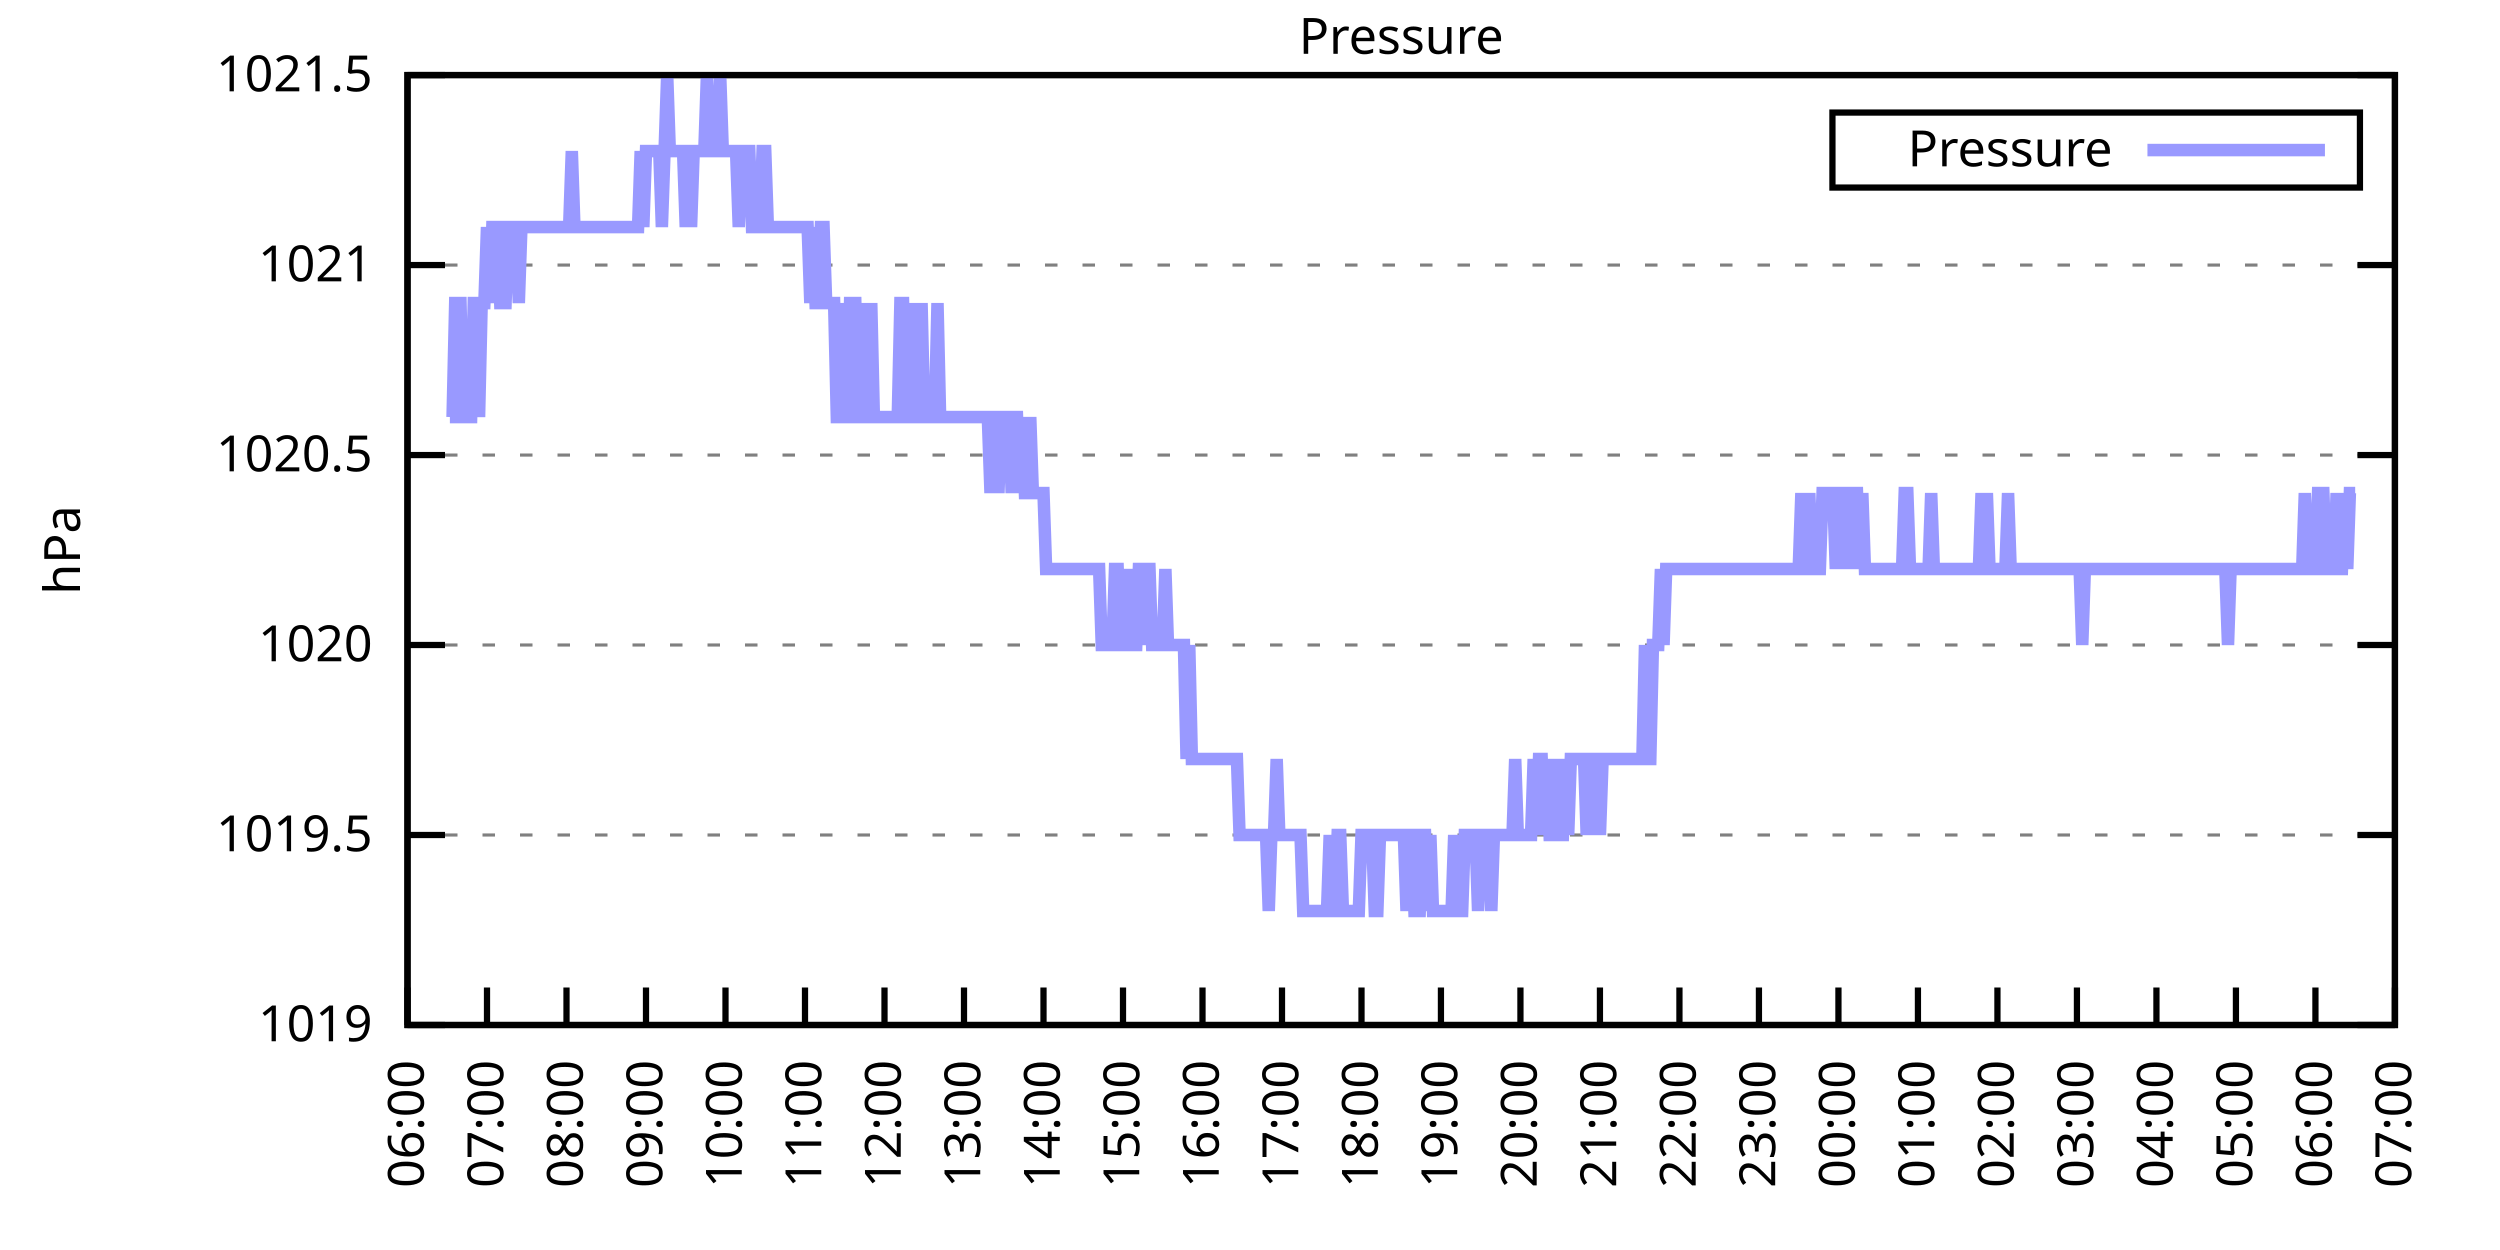
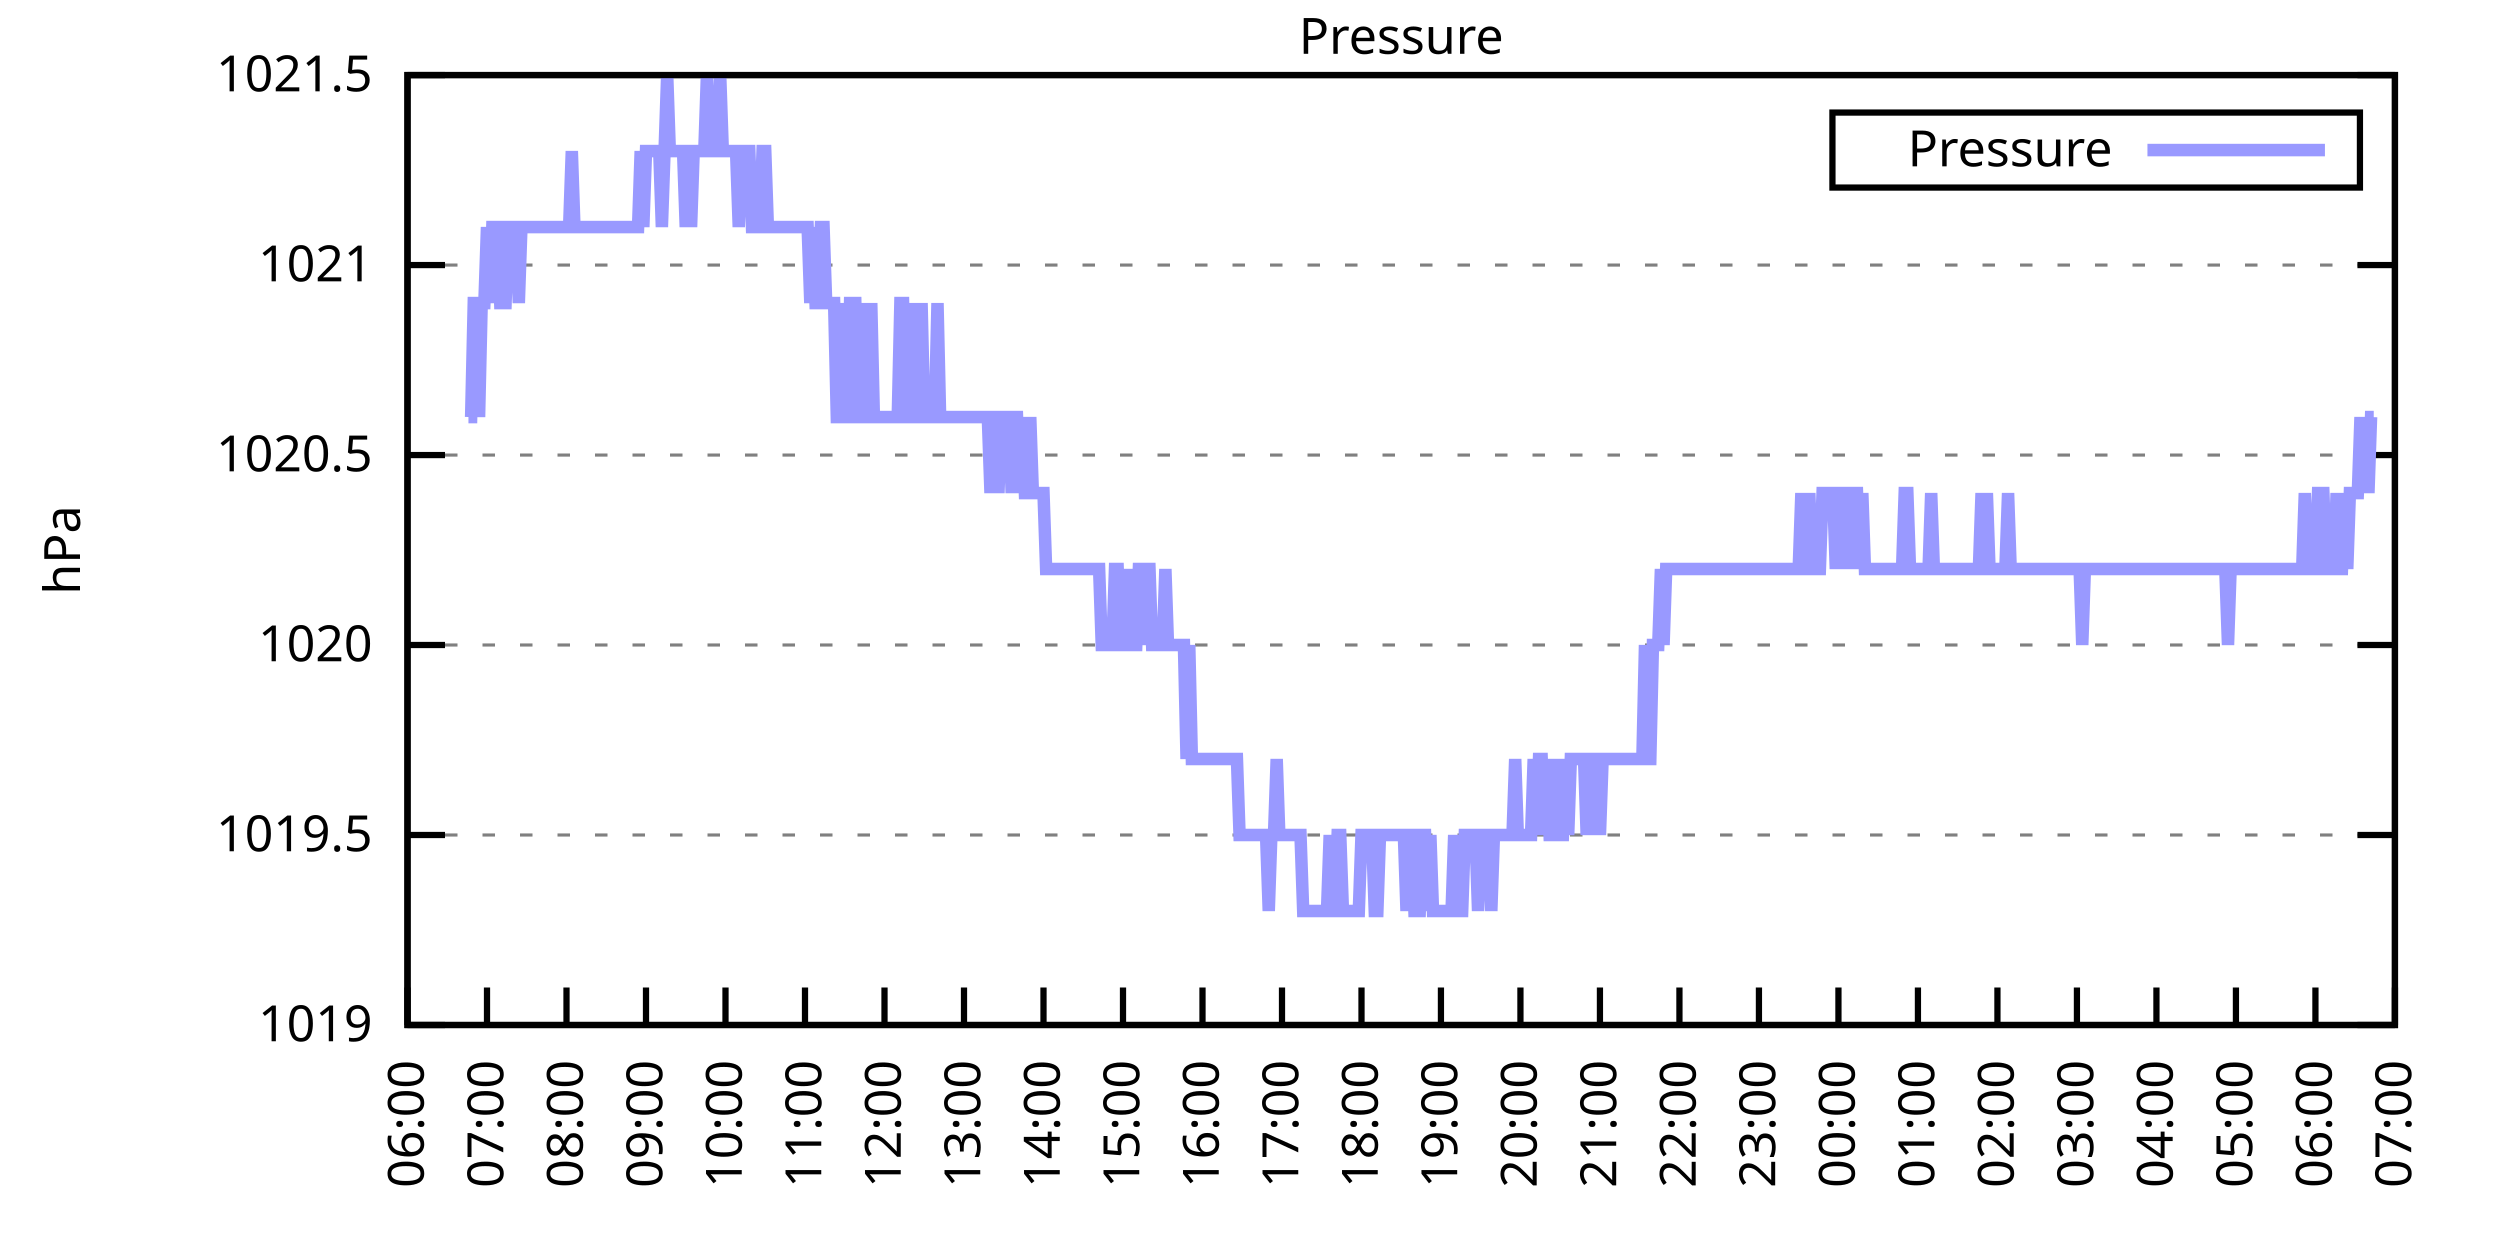
<svg xmlns="http://www.w3.org/2000/svg" xmlns:xlink="http://www.w3.org/1999/xlink" width="400" height="200" viewBox="0 0 400 200">
  <g id="gnuplot_canvas">
    <rect x="0" y="0" width="400" height="200" fill="none" />
    <defs>
      <circle id="gpDot" r="0.5" stroke-width="0.5" stroke="currentColor" />
      <path id="gpPt0" stroke-width="0.333" stroke="currentColor" d="M-1,0 h2 M0,-1 v2" />
      <path id="gpPt1" stroke-width="0.333" stroke="currentColor" d="M-1,-1 L1,1 M1,-1 L-1,1" />
      <path id="gpPt2" stroke-width="0.333" stroke="currentColor" d="M-1,0 L1,0 M0,-1 L0,1 M-1,-1 L1,1 M-1,1 L1,-1" />
      <rect id="gpPt3" stroke-width="0.333" stroke="currentColor" x="-1" y="-1" width="2" height="2" />
      <rect id="gpPt4" stroke-width="0.333" stroke="currentColor" fill="currentColor" x="-1" y="-1" width="2" height="2" />
      <circle id="gpPt5" stroke-width="0.333" stroke="currentColor" cx="0" cy="0" r="1" />
      <use xlink:href="#gpPt5" id="gpPt6" fill="currentColor" stroke="none" />
      <path id="gpPt7" stroke-width="0.333" stroke="currentColor" d="M0,-1.33 L-1.33,0.67 L1.33,0.67 z" />
      <use xlink:href="#gpPt7" id="gpPt8" fill="currentColor" stroke="none" />
      <use xlink:href="#gpPt7" id="gpPt9" stroke="currentColor" transform="rotate(180)" />
      <use xlink:href="#gpPt9" id="gpPt10" fill="currentColor" stroke="none" />
      <use xlink:href="#gpPt3" id="gpPt11" stroke="currentColor" transform="rotate(45)" />
      <use xlink:href="#gpPt11" id="gpPt12" fill="currentColor" stroke="none" />
      <path id="gpPt13" stroke-width="0.333" stroke="currentColor" d="M0,1.330 L1.265,0.411 L0.782,-1.067 L-0.782,-1.076 L-1.265,0.411 z" />
      <use xlink:href="#gpPt13" id="gpPt14" fill="currentColor" stroke="none" />
      <filter id="textbox" filterUnits="objectBoundingBox" x="0" y="0" height="1" width="1">
        <feFlood flood-color="white" flood-opacity="1" result="bgnd" />
        <feComposite in="SourceGraphic" in2="bgnd" operator="atop" />
      </filter>
      <filter id="greybox" filterUnits="objectBoundingBox" x="0" y="0" height="1" width="1">
        <feFlood flood-color="lightgrey" flood-opacity="1" result="grey" />
        <feComposite in="SourceGraphic" in2="grey" operator="atop" />
      </filter>
    </defs>
    <g fill="none" color="white" stroke="currentColor" stroke-width="1.00" stroke-linecap="butt" stroke-linejoin="miter">
</g>
    <g fill="none" color="black" stroke="currentColor" stroke-width="1.00" stroke-linecap="butt" stroke-linejoin="miter">
      <g stroke="none" shape-rendering="crispEdges">
        <polygon fill="rgb(255, 255, 255)" points="65.20,164.00 383.18,164.00 383.18,12.02 65.20,12.02 " />
      </g>
    </g>
    <g fill="none" color="black" stroke="currentColor" stroke-width="1.00" stroke-linecap="butt" stroke-linejoin="miter">
</g>
    <g fill="none" color="black" stroke="black" stroke-width="0.50" stroke-linecap="butt" stroke-linejoin="miter">
</g>
    <g fill="none" color="gray" stroke="currentColor" stroke-width="0.50" stroke-linecap="butt" stroke-linejoin="miter">
      <path stroke="gray" stroke-dasharray="2,4" class="gridline" d="M65.20,164.00 L383.19,164.00  " />
    </g>
    <g fill="none" color="gray" stroke="gray" stroke-width="1.00" stroke-linecap="butt" stroke-linejoin="miter">
</g>
    <g fill="none" color="black" stroke="currentColor" stroke-width="1.00" stroke-linecap="butt" stroke-linejoin="miter">
      <path stroke="black" d="M65.20,164.00 L71.20,164.00 M383.19,164.00 L377.19,164.00  " />
      <g transform="translate(59.60,166.60)" stroke="none" fill="black" font-family="Sans" font-size="8.00" text-anchor="end">
        <text>
          <tspan font-family="Sans"> 1019</tspan>
        </text>
      </g>
    </g>
    <g fill="none" color="black" stroke="currentColor" stroke-width="1.00" stroke-linecap="butt" stroke-linejoin="miter">
</g>
    <g fill="none" color="black" stroke="black" stroke-width="0.50" stroke-linecap="butt" stroke-linejoin="miter">
</g>
    <g fill="none" color="gray" stroke="currentColor" stroke-width="0.50" stroke-linecap="butt" stroke-linejoin="miter">
      <path stroke="gray" stroke-dasharray="2,4" class="gridline" d="M65.20,133.60 L383.19,133.60  " />
    </g>
    <g fill="none" color="gray" stroke="gray" stroke-width="1.00" stroke-linecap="butt" stroke-linejoin="miter">
</g>
    <g fill="none" color="black" stroke="currentColor" stroke-width="1.00" stroke-linecap="butt" stroke-linejoin="miter">
      <path stroke="black" d="M65.20,133.60 L71.20,133.60 M383.19,133.60 L377.19,133.60  " />
      <g transform="translate(59.60,136.20)" stroke="none" fill="black" font-family="Sans" font-size="8.00" text-anchor="end">
        <text>
          <tspan font-family="Sans"> 1019.5</tspan>
        </text>
      </g>
    </g>
    <g fill="none" color="black" stroke="currentColor" stroke-width="1.00" stroke-linecap="butt" stroke-linejoin="miter">
</g>
    <g fill="none" color="black" stroke="black" stroke-width="0.50" stroke-linecap="butt" stroke-linejoin="miter">
</g>
    <g fill="none" color="gray" stroke="currentColor" stroke-width="0.50" stroke-linecap="butt" stroke-linejoin="miter">
      <path stroke="gray" stroke-dasharray="2,4" class="gridline" d="M65.20,103.20 L383.19,103.20  " />
    </g>
    <g fill="none" color="gray" stroke="gray" stroke-width="1.00" stroke-linecap="butt" stroke-linejoin="miter">
</g>
    <g fill="none" color="black" stroke="currentColor" stroke-width="1.00" stroke-linecap="butt" stroke-linejoin="miter">
      <path stroke="black" d="M65.20,103.20 L71.20,103.20 M383.19,103.20 L377.19,103.20  " />
      <g transform="translate(59.60,105.80)" stroke="none" fill="black" font-family="Sans" font-size="8.00" text-anchor="end">
        <text>
          <tspan font-family="Sans"> 1020</tspan>
        </text>
      </g>
    </g>
    <g fill="none" color="black" stroke="currentColor" stroke-width="1.00" stroke-linecap="butt" stroke-linejoin="miter">
</g>
    <g fill="none" color="black" stroke="black" stroke-width="0.50" stroke-linecap="butt" stroke-linejoin="miter">
</g>
    <g fill="none" color="gray" stroke="currentColor" stroke-width="0.50" stroke-linecap="butt" stroke-linejoin="miter">
      <path stroke="gray" stroke-dasharray="2,4" class="gridline" d="M65.20,72.81 L383.19,72.81  " />
    </g>
    <g fill="none" color="gray" stroke="gray" stroke-width="1.00" stroke-linecap="butt" stroke-linejoin="miter">
</g>
    <g fill="none" color="black" stroke="currentColor" stroke-width="1.00" stroke-linecap="butt" stroke-linejoin="miter">
      <path stroke="black" d="M65.20,72.81 L71.20,72.81 M383.19,72.81 L377.19,72.81  " />
      <g transform="translate(59.60,75.41)" stroke="none" fill="black" font-family="Sans" font-size="8.00" text-anchor="end">
        <text>
          <tspan font-family="Sans"> 1020.5</tspan>
        </text>
      </g>
    </g>
    <g fill="none" color="black" stroke="currentColor" stroke-width="1.00" stroke-linecap="butt" stroke-linejoin="miter">
</g>
    <g fill="none" color="black" stroke="black" stroke-width="0.50" stroke-linecap="butt" stroke-linejoin="miter">
</g>
    <g fill="none" color="gray" stroke="currentColor" stroke-width="0.50" stroke-linecap="butt" stroke-linejoin="miter">
      <path stroke="gray" stroke-dasharray="2,4" class="gridline" d="M65.20,42.41 L383.19,42.41  " />
    </g>
    <g fill="none" color="gray" stroke="gray" stroke-width="1.00" stroke-linecap="butt" stroke-linejoin="miter">
</g>
    <g fill="none" color="black" stroke="currentColor" stroke-width="1.00" stroke-linecap="butt" stroke-linejoin="miter">
      <path stroke="black" d="M65.20,42.41 L71.20,42.41 M383.19,42.41 L377.19,42.41  " />
      <g transform="translate(59.60,45.01)" stroke="none" fill="black" font-family="Sans" font-size="8.00" text-anchor="end">
        <text>
          <tspan font-family="Sans"> 1021</tspan>
        </text>
      </g>
    </g>
    <g fill="none" color="black" stroke="currentColor" stroke-width="1.00" stroke-linecap="butt" stroke-linejoin="miter">
</g>
    <g fill="none" color="black" stroke="black" stroke-width="0.50" stroke-linecap="butt" stroke-linejoin="miter">
</g>
    <g fill="none" color="gray" stroke="currentColor" stroke-width="0.50" stroke-linecap="butt" stroke-linejoin="miter">
      <path stroke="gray" stroke-dasharray="2,4" class="gridline" d="M65.20,12.01 L383.19,12.01  " />
    </g>
    <g fill="none" color="gray" stroke="gray" stroke-width="1.00" stroke-linecap="butt" stroke-linejoin="miter">
</g>
    <g fill="none" color="black" stroke="currentColor" stroke-width="1.00" stroke-linecap="butt" stroke-linejoin="miter">
      <path stroke="black" d="M65.20,12.01 L71.20,12.01 M383.19,12.01 L377.19,12.01  " />
      <g transform="translate(59.60,14.61)" stroke="none" fill="black" font-family="Sans" font-size="8.00" text-anchor="end">
        <text>
          <tspan font-family="Sans"> 1021.5</tspan>
        </text>
      </g>
    </g>
    <g fill="none" color="black" stroke="currentColor" stroke-width="1.00" stroke-linecap="butt" stroke-linejoin="miter">
      <path stroke="black" d="M65.20,164.00 L65.20,158.00  " />
      <g transform="translate(67.80,169.60) rotate(270.00)" stroke="none" fill="black" font-family="Sans" font-size="8.00" text-anchor="end">
        <text>
          <tspan font-family="Sans">06:00</tspan>
        </text>
      </g>
    </g>
    <g fill="none" color="black" stroke="currentColor" stroke-width="1.00" stroke-linecap="butt" stroke-linejoin="miter">
      <path stroke="black" d="M77.92,164.00 L77.92,158.00  " />
      <g transform="translate(80.52,169.60) rotate(270.00)" stroke="none" fill="black" font-family="Sans" font-size="8.00" text-anchor="end">
        <text>
          <tspan font-family="Sans">07:00</tspan>
        </text>
      </g>
    </g>
    <g fill="none" color="black" stroke="currentColor" stroke-width="1.00" stroke-linecap="butt" stroke-linejoin="miter">
      <path stroke="black" d="M90.64,164.00 L90.64,158.00  " />
      <g transform="translate(93.24,169.60) rotate(270.00)" stroke="none" fill="black" font-family="Sans" font-size="8.00" text-anchor="end">
        <text>
          <tspan font-family="Sans">08:00</tspan>
        </text>
      </g>
    </g>
    <g fill="none" color="black" stroke="currentColor" stroke-width="1.00" stroke-linecap="butt" stroke-linejoin="miter">
      <path stroke="black" d="M103.36,164.00 L103.36,158.00  " />
      <g transform="translate(105.96,169.60) rotate(270.00)" stroke="none" fill="black" font-family="Sans" font-size="8.00" text-anchor="end">
        <text>
          <tspan font-family="Sans">09:00</tspan>
        </text>
      </g>
    </g>
    <g fill="none" color="black" stroke="currentColor" stroke-width="1.00" stroke-linecap="butt" stroke-linejoin="miter">
      <path stroke="black" d="M116.08,164.00 L116.08,158.00  " />
      <g transform="translate(118.68,169.60) rotate(270.00)" stroke="none" fill="black" font-family="Sans" font-size="8.00" text-anchor="end">
        <text>
          <tspan font-family="Sans">10:00</tspan>
        </text>
      </g>
    </g>
    <g fill="none" color="black" stroke="currentColor" stroke-width="1.00" stroke-linecap="butt" stroke-linejoin="miter">
      <path stroke="black" d="M128.80,164.00 L128.80,158.00  " />
      <g transform="translate(131.40,169.60) rotate(270.00)" stroke="none" fill="black" font-family="Sans" font-size="8.00" text-anchor="end">
        <text>
          <tspan font-family="Sans">11:00</tspan>
        </text>
      </g>
    </g>
    <g fill="none" color="black" stroke="currentColor" stroke-width="1.00" stroke-linecap="butt" stroke-linejoin="miter">
      <path stroke="black" d="M141.52,164.00 L141.52,158.00  " />
      <g transform="translate(144.12,169.60) rotate(270.00)" stroke="none" fill="black" font-family="Sans" font-size="8.00" text-anchor="end">
        <text>
          <tspan font-family="Sans">12:00</tspan>
        </text>
      </g>
    </g>
    <g fill="none" color="black" stroke="currentColor" stroke-width="1.00" stroke-linecap="butt" stroke-linejoin="miter">
      <path stroke="black" d="M154.24,164.00 L154.24,158.00  " />
      <g transform="translate(156.84,169.60) rotate(270.00)" stroke="none" fill="black" font-family="Sans" font-size="8.00" text-anchor="end">
        <text>
          <tspan font-family="Sans">13:00</tspan>
        </text>
      </g>
    </g>
    <g fill="none" color="black" stroke="currentColor" stroke-width="1.00" stroke-linecap="butt" stroke-linejoin="miter">
      <path stroke="black" d="M166.96,164.00 L166.96,158.00  " />
      <g transform="translate(169.56,169.60) rotate(270.00)" stroke="none" fill="black" font-family="Sans" font-size="8.00" text-anchor="end">
        <text>
          <tspan font-family="Sans">14:00</tspan>
        </text>
      </g>
    </g>
    <g fill="none" color="black" stroke="currentColor" stroke-width="1.00" stroke-linecap="butt" stroke-linejoin="miter">
      <path stroke="black" d="M179.68,164.00 L179.68,158.00  " />
      <g transform="translate(182.28,169.60) rotate(270.00)" stroke="none" fill="black" font-family="Sans" font-size="8.00" text-anchor="end">
        <text>
          <tspan font-family="Sans">15:00</tspan>
        </text>
      </g>
    </g>
    <g fill="none" color="black" stroke="currentColor" stroke-width="1.00" stroke-linecap="butt" stroke-linejoin="miter">
      <path stroke="black" d="M192.40,164.00 L192.40,158.00  " />
      <g transform="translate(195.00,169.60) rotate(270.00)" stroke="none" fill="black" font-family="Sans" font-size="8.00" text-anchor="end">
        <text>
          <tspan font-family="Sans">16:00</tspan>
        </text>
      </g>
    </g>
    <g fill="none" color="black" stroke="currentColor" stroke-width="1.00" stroke-linecap="butt" stroke-linejoin="miter">
      <path stroke="black" d="M205.12,164.00 L205.12,158.00  " />
      <g transform="translate(207.72,169.60) rotate(270.00)" stroke="none" fill="black" font-family="Sans" font-size="8.00" text-anchor="end">
        <text>
          <tspan font-family="Sans">17:00</tspan>
        </text>
      </g>
    </g>
    <g fill="none" color="black" stroke="currentColor" stroke-width="1.00" stroke-linecap="butt" stroke-linejoin="miter">
      <path stroke="black" d="M217.84,164.00 L217.84,158.00  " />
      <g transform="translate(220.44,169.60) rotate(270.00)" stroke="none" fill="black" font-family="Sans" font-size="8.00" text-anchor="end">
        <text>
          <tspan font-family="Sans">18:00</tspan>
        </text>
      </g>
    </g>
    <g fill="none" color="black" stroke="currentColor" stroke-width="1.00" stroke-linecap="butt" stroke-linejoin="miter">
      <path stroke="black" d="M230.55,164.00 L230.55,158.00  " />
      <g transform="translate(233.15,169.60) rotate(270.00)" stroke="none" fill="black" font-family="Sans" font-size="8.00" text-anchor="end">
        <text>
          <tspan font-family="Sans">19:00</tspan>
        </text>
      </g>
    </g>
    <g fill="none" color="black" stroke="currentColor" stroke-width="1.00" stroke-linecap="butt" stroke-linejoin="miter">
      <path stroke="black" d="M243.27,164.00 L243.27,158.00  " />
      <g transform="translate(245.87,169.60) rotate(270.00)" stroke="none" fill="black" font-family="Sans" font-size="8.00" text-anchor="end">
        <text>
          <tspan font-family="Sans">20:00</tspan>
        </text>
      </g>
    </g>
    <g fill="none" color="black" stroke="currentColor" stroke-width="1.00" stroke-linecap="butt" stroke-linejoin="miter">
      <path stroke="black" d="M255.99,164.00 L255.99,158.00  " />
      <g transform="translate(258.59,169.60) rotate(270.00)" stroke="none" fill="black" font-family="Sans" font-size="8.00" text-anchor="end">
        <text>
          <tspan font-family="Sans">21:00</tspan>
        </text>
      </g>
    </g>
    <g fill="none" color="black" stroke="currentColor" stroke-width="1.00" stroke-linecap="butt" stroke-linejoin="miter">
      <path stroke="black" d="M268.71,164.00 L268.71,158.00  " />
      <g transform="translate(271.31,169.60) rotate(270.00)" stroke="none" fill="black" font-family="Sans" font-size="8.00" text-anchor="end">
        <text>
          <tspan font-family="Sans">22:00</tspan>
        </text>
      </g>
    </g>
    <g fill="none" color="black" stroke="currentColor" stroke-width="1.00" stroke-linecap="butt" stroke-linejoin="miter">
      <path stroke="black" d="M281.43,164.00 L281.43,158.00  " />
      <g transform="translate(284.03,169.60) rotate(270.00)" stroke="none" fill="black" font-family="Sans" font-size="8.00" text-anchor="end">
        <text>
          <tspan font-family="Sans">23:00</tspan>
        </text>
      </g>
    </g>
    <g fill="none" color="black" stroke="currentColor" stroke-width="1.00" stroke-linecap="butt" stroke-linejoin="miter">
      <path stroke="black" d="M294.15,164.00 L294.15,158.00  " />
      <g transform="translate(296.75,169.60) rotate(270.00)" stroke="none" fill="black" font-family="Sans" font-size="8.00" text-anchor="end">
        <text>
          <tspan font-family="Sans">00:00</tspan>
        </text>
      </g>
    </g>
    <g fill="none" color="black" stroke="currentColor" stroke-width="1.00" stroke-linecap="butt" stroke-linejoin="miter">
      <path stroke="black" d="M306.87,164.00 L306.87,158.00  " />
      <g transform="translate(309.47,169.60) rotate(270.00)" stroke="none" fill="black" font-family="Sans" font-size="8.00" text-anchor="end">
        <text>
          <tspan font-family="Sans">01:00</tspan>
        </text>
      </g>
    </g>
    <g fill="none" color="black" stroke="currentColor" stroke-width="1.00" stroke-linecap="butt" stroke-linejoin="miter">
      <path stroke="black" d="M319.59,164.00 L319.59,158.00  " />
      <g transform="translate(322.19,169.60) rotate(270.00)" stroke="none" fill="black" font-family="Sans" font-size="8.00" text-anchor="end">
        <text>
          <tspan font-family="Sans">02:00</tspan>
        </text>
      </g>
    </g>
    <g fill="none" color="black" stroke="currentColor" stroke-width="1.00" stroke-linecap="butt" stroke-linejoin="miter">
      <path stroke="black" d="M332.31,164.00 L332.31,158.00  " />
      <g transform="translate(334.91,169.60) rotate(270.00)" stroke="none" fill="black" font-family="Sans" font-size="8.00" text-anchor="end">
        <text>
          <tspan font-family="Sans">03:00</tspan>
        </text>
      </g>
    </g>
    <g fill="none" color="black" stroke="currentColor" stroke-width="1.00" stroke-linecap="butt" stroke-linejoin="miter">
      <path stroke="black" d="M345.03,164.00 L345.03,158.00  " />
      <g transform="translate(347.63,169.60) rotate(270.00)" stroke="none" fill="black" font-family="Sans" font-size="8.00" text-anchor="end">
        <text>
          <tspan font-family="Sans">04:00</tspan>
        </text>
      </g>
    </g>
    <g fill="none" color="black" stroke="currentColor" stroke-width="1.00" stroke-linecap="butt" stroke-linejoin="miter">
      <path stroke="black" d="M357.75,164.00 L357.75,158.00  " />
      <g transform="translate(360.35,169.60) rotate(270.00)" stroke="none" fill="black" font-family="Sans" font-size="8.00" text-anchor="end">
        <text>
          <tspan font-family="Sans">05:00</tspan>
        </text>
      </g>
    </g>
    <g fill="none" color="black" stroke="currentColor" stroke-width="1.00" stroke-linecap="butt" stroke-linejoin="miter">
      <path stroke="black" d="M370.47,164.00 L370.47,158.00  " />
      <g transform="translate(373.07,169.60) rotate(270.00)" stroke="none" fill="black" font-family="Sans" font-size="8.00" text-anchor="end">
        <text>
          <tspan font-family="Sans">06:00</tspan>
        </text>
      </g>
    </g>
    <g fill="none" color="black" stroke="currentColor" stroke-width="1.00" stroke-linecap="butt" stroke-linejoin="miter">
      <path stroke="black" d="M383.19,164.00 L383.19,158.00  " />
      <g transform="translate(385.79,169.60) rotate(270.00)" stroke="none" fill="black" font-family="Sans" font-size="8.00" text-anchor="end">
        <text>
          <tspan font-family="Sans">07:00</tspan>
        </text>
      </g>
    </g>
    <g fill="none" color="black" stroke="currentColor" stroke-width="1.00" stroke-linecap="butt" stroke-linejoin="miter">
</g>
    <g fill="none" color="black" stroke="currentColor" stroke-width="1.00" stroke-linecap="butt" stroke-linejoin="miter">
      <path stroke="black" d="M65.20,12.01 L65.20,164.00 L383.19,164.00 L383.19,12.01 L65.20,12.01 Z  " />
    </g>
    <g fill="none" color="black" stroke="currentColor" stroke-width="1.00" stroke-linecap="butt" stroke-linejoin="miter">
</g>
    <g fill="none" color="black" stroke="currentColor" stroke-width="1.00" stroke-linecap="butt" stroke-linejoin="miter">
      <path stroke="black" d="M293.19,30.01 L293.19,18.01 L377.59,18.01 L377.59,30.01 L293.19,30.01 Z  " />
    </g>
    <g id="Pressure_plot_1">
      <g fill="none" color="white" stroke="black" stroke-width="2.00" stroke-linecap="butt" stroke-linejoin="miter">
</g>
      <g fill="none" color="black" stroke="currentColor" stroke-width="2.00" stroke-linecap="butt" stroke-linejoin="miter">
        <g transform="translate(337.99,26.61)" stroke="none" fill="black" font-family="Sans" font-size="8.00" text-anchor="end">
          <text>
            <tspan font-family="Sans">Pressure</tspan>
          </text>
        </g>
      </g>
      <g fill="none" color="black" stroke="currentColor" stroke-width="2.00" stroke-linecap="butt" stroke-linejoin="miter">
-         <path stroke="rgb(153, 153, 255)" d="M343.59,24.01 L371.99,24.01 M71.98,66.73 L72.41,66.73 L72.83,48.49 L73.26,48.49 L73.68,48.49 L74.10,66.73   L74.53,66.73 L74.95,66.73 L75.38,66.73 L75.80,48.49 L76.22,48.49 L76.65,66.73 L77.07,48.49 L77.50,48.49   L77.92,36.33 L78.34,48.49 L78.77,36.33 L79.19,36.33 L79.62,36.33 L80.04,48.49 L80.46,48.49 L80.89,48.49   L81.31,36.33 L81.74,36.33 L82.16,36.33 L82.58,36.33 L83.01,48.49 L83.43,36.33 L83.86,36.33 L84.28,36.33   L84.70,36.33 L85.13,36.33 L85.55,36.33 L85.98,36.33 L86.40,36.33 L86.82,36.33 L87.25,36.33 L87.67,36.33   L88.10,36.33 L88.52,36.33 L88.94,36.33 L89.37,36.33 L89.79,36.33 L90.22,36.33 L90.64,36.33 L91.06,36.33   L91.49,24.17 L91.91,36.33 L92.34,36.33 L92.76,36.33 L93.18,36.33 L93.61,36.33 L94.03,36.33 L94.46,36.33   L94.88,36.33 L95.30,36.33 L95.73,36.33 L96.15,36.33 L96.58,36.33 L97.00,36.33 L97.42,36.33 L97.85,36.33   L98.27,36.33 L98.69,36.33 L99.12,36.33 L99.54,36.33 L99.97,36.33 L100.39,36.33 L100.81,36.33 L101.24,36.33   L101.66,36.33 L102.09,36.33 L102.51,24.17 L102.93,36.33 L103.36,24.17 L103.78,24.17 L104.21,24.17 L104.63,24.17   L105.05,24.17 L105.48,24.17 L105.90,36.33 L106.33,24.17 L106.75,12.01 L107.17,24.17 L107.60,24.17 L108.02,24.17   L108.45,24.17 L108.87,24.17 L109.29,24.17 L109.72,36.33 L110.14,24.17 L110.57,36.33 L110.99,24.17 L111.41,24.17   L111.84,24.17 L112.26,24.17 L112.69,24.17 L113.11,12.01 L113.53,24.17 L113.96,24.17 L114.38,24.17 L114.81,24.17   L115.23,12.01 L115.65,24.17 L116.08,24.17 L116.50,24.17 L116.93,24.17 L117.35,24.17 L117.77,24.17 L118.20,36.33   L118.62,24.17 L119.05,24.17 L119.47,24.17 L119.89,24.17 L120.32,36.33 L120.74,36.33 L121.17,36.33 L121.59,36.33   L122.01,24.17 L122.44,24.17 L122.86,36.33 L123.29,36.33 L123.71,36.33 L124.13,36.33 L124.56,36.33 L124.98,36.33   L125.41,36.33 L125.83,36.33 L126.25,36.33 L126.68,36.33 L127.10,36.33 L127.53,36.33 L127.95,36.33 L128.37,36.33   L128.80,36.33 L129.22,36.33 L129.65,48.49 L130.07,36.33 L130.49,48.49 L130.92,48.49 L131.34,36.33 L131.77,36.33   L132.19,48.49 L132.61,48.49 L133.04,48.49 L133.46,48.49 L133.89,66.73 L134.31,66.73 L134.73,48.49 L135.16,66.73   L135.58,66.73 L136.01,48.49 L136.43,48.49 L136.85,48.49 L137.28,66.73 L137.70,66.73 L138.13,48.49 L138.55,66.73   L138.97,66.73 L139.40,48.49 L139.82,66.73 L140.25,66.73 L140.67,66.73 L141.09,66.73 L141.52,66.73 L141.94,66.73   L142.37,66.73 L142.79,66.73 L143.21,66.73 L143.64,66.73 L144.06,48.49 L144.49,48.49 L144.91,66.73 L145.33,66.73   L145.76,66.73 L146.18,48.49 L146.61,66.73 L147.03,66.73 L147.45,48.49 L147.88,66.73 L148.30,66.73 L148.73,66.73   L149.15,66.73 L149.57,66.73 L150.00,48.49 L150.42,66.73 L150.85,66.73 L151.27,66.73 L151.69,66.73 L152.12,66.73   L152.54,66.73 L152.97,66.73 L153.39,66.73 L153.81,66.73 L154.24,66.73 L154.66,66.73 L155.09,66.73 L155.51,66.73   L155.93,66.73 L156.36,66.73 L156.78,66.73 L157.21,66.73 L157.63,66.73 L158.05,66.73 L158.48,78.89 L158.90,66.73   L159.33,66.73 L159.75,78.89 L160.17,66.73 L160.60,66.73 L161.02,66.73 L161.44,66.73 L161.87,78.89 L162.29,66.73   L162.72,66.73 L163.14,78.89 L163.56,66.73 L163.99,78.89 L164.41,78.89 L164.84,66.73 L165.26,78.89 L165.68,78.89   L166.11,78.89 L166.53,78.89 L166.96,78.89 L167.38,91.04 L167.80,91.04 L168.23,91.04 L168.65,91.04 L169.08,91.04   L169.50,91.04 L169.92,91.04 L170.35,91.04 L170.77,91.04 L171.20,91.04 L171.62,91.04 L172.04,91.04 L172.47,91.04   L172.89,91.04 L173.32,91.04 L173.74,91.04 L174.16,91.04 L174.59,91.04 L175.01,91.04 L175.44,91.04 L175.86,91.04   L176.28,103.20 L176.71,103.20 L177.13,103.20 L177.56,103.20 L177.98,103.20 L178.40,91.04 L178.83,91.04 L179.25,103.20   L179.68,103.20 L180.10,103.20 L180.52,91.04 L180.95,103.20 L181.37,103.20 L181.80,103.20 L182.22,91.04 L182.64,91.04   L183.07,103.20 L183.49,91.04 L183.92,91.04 L184.34,103.20 L184.76,103.20 L185.19,103.20 L185.61,103.20 L186.04,103.20   L186.46,91.04 L186.88,103.20 L187.31,103.20 L187.73,103.20 L188.16,103.20 L188.58,103.20 L189.00,103.20 L189.43,103.20   L189.85,121.44 L190.28,103.20 L190.70,121.44 L191.12,121.44 L191.55,121.44 L191.97,121.44 L192.40,121.44 L192.82,121.44   L193.24,121.44 L193.67,121.44 L194.09,121.44 L194.52,121.44 L194.94,121.44 L195.36,121.44 L195.79,121.44 L196.21,121.44   L196.64,121.44 L197.06,121.44 L197.48,121.44 L197.91,121.44 L198.33,133.60 L198.76,133.60 L199.18,133.60 L199.60,133.60   L200.03,133.60 L200.45,133.60 L200.88,133.60 L201.30,133.60 L201.72,133.60 L202.15,133.60 L202.57,133.60 L203.00,145.76   L203.42,133.60 L203.84,133.60 L204.27,121.44 L204.69,133.60 L205.12,133.60 L205.54,133.60 L205.96,133.60 L206.39,133.60   L206.81,133.60 L207.24,133.60 L207.66,133.60 L208.08,133.60 L208.51,145.76 L208.93,145.76 L209.36,145.76 L209.78,145.76   L210.20,145.76 L210.63,145.76 L211.05,145.76 L211.48,145.76 L211.90,145.76 L212.32,145.76 L212.75,133.60 L213.17,145.76   L213.60,145.76 L214.02,133.60 L214.44,133.60 L214.87,145.76 L215.29,145.76 L215.72,145.76 L216.14,145.76 L216.56,145.76   L216.99,145.76 L217.41,145.76 L217.84,133.60 L218.26,133.60 L218.68,133.60 L219.11,133.60 L219.53,133.60 L219.96,145.76   L220.38,145.76 L220.80,133.60 L221.23,133.60 L221.65,133.60 L222.08,133.60 L222.50,133.60 L222.92,133.60 L223.35,133.60   L223.77,133.60 L224.20,133.60 L224.62,133.60 L225.04,145.76 L225.47,133.60 L225.89,133.60 L226.31,145.76 L226.74,145.76   L227.16,145.76 L227.59,133.60 L228.01,133.60 L228.43,145.76 L228.86,133.60 L229.28,145.76 L229.71,145.76 L230.13,145.76   L230.55,145.76 L230.98,145.76 L231.40,145.76 L231.83,145.76 L232.25,145.76 L232.67,133.60 L233.10,145.76 L233.52,145.76   L233.95,145.76 L234.37,133.60 L234.79,133.60 L235.22,133.60 L235.64,133.60 L236.07,133.60 L236.49,145.76 L236.91,133.60   L237.34,133.60 L237.76,133.60 L238.19,133.60 L238.61,145.76 L239.03,133.60 L239.46,133.60 L239.88,133.60 L240.31,133.60   L240.73,133.60 L241.15,133.60 L241.58,133.60 L242.00,133.60 L242.43,121.44 L242.85,133.60 L243.27,133.60 L243.70,133.60   L244.12,133.60 L244.55,133.60 L244.97,133.60 L245.39,121.44 L245.82,133.60 L246.24,121.44 L246.67,121.44 L247.09,133.60   L247.51,121.44 L247.94,133.60 L248.36,133.60 L248.79,121.44 L249.21,133.60 L249.63,133.60 L250.06,133.60 L250.48,121.44   L250.91,133.60 L251.33,121.44 L251.75,121.44 L252.18,121.44 L252.60,121.44 L253.03,121.44 L253.45,121.44 L253.87,133.60   L254.30,121.44 L254.72,133.60 L255.15,121.44 L255.57,121.44 L255.99,133.60 L256.42,121.44 L256.84,121.44 L257.27,121.44   L257.69,121.44 L258.11,121.44 L258.54,121.44 L258.96,121.44 L259.39,121.44 L259.81,121.44 L260.23,121.44 L260.66,121.44   L261.08,121.44 L261.51,121.44 L261.93,121.44 L262.35,121.44 L262.78,121.44 L263.20,103.20 L263.63,121.44 L264.05,121.44   L264.47,103.20 L264.90,103.20 L265.32,103.20 L265.75,91.04 L266.17,103.20 L266.59,91.04 L267.02,91.04 L267.44,91.04   L267.87,91.04 L268.29,91.04 L268.71,91.04 L269.14,91.04 L269.56,91.04 L269.99,91.04 L270.41,91.04 L270.83,91.04   L271.26,91.04 L271.68,91.04 L272.11,91.04 L272.53,91.04 L272.95,91.04 L273.38,91.04 L273.80,91.04 L274.23,91.04   L274.65,91.04 L275.07,91.04 L275.50,91.04 L275.92,91.04 L276.35,91.04 L276.77,91.04 L277.19,91.04 L277.62,91.04   L278.04,91.04 L278.47,91.04 L278.89,91.04 L279.31,91.04 L279.74,91.04 L280.16,91.04 L280.59,91.04 L281.01,91.04   L281.43,91.04 L281.86,91.04 L282.28,91.04 L282.71,91.04 L283.13,91.04 L283.55,91.04 L283.98,91.04 L284.40,91.04   L284.83,91.04 L285.25,91.04 L285.67,91.04 L286.10,91.04 L286.52,91.04 L286.95,91.04 L287.37,91.04 L287.79,91.04   L288.22,78.89 L288.64,91.04 L289.06,91.04 L289.49,78.89 L289.91,91.04 L290.34,91.04 L290.76,91.04 L291.18,91.04   L291.61,78.89 L292.03,78.89 L292.46,78.89 L292.88,78.89 L293.30,78.89 L293.73,91.04 L294.15,78.89 L294.58,78.89   L295.00,91.04 L295.42,78.89 L295.85,91.04 L296.27,78.89 L296.70,78.89 L297.12,78.89 L297.54,91.04 L297.97,78.89   L298.39,91.04 L298.82,91.04 L299.24,91.04 L299.66,91.04 L300.09,91.04 L300.51,91.04 L300.94,91.04 L301.36,91.04   L301.78,91.04 L302.21,91.04 L302.63,91.04 L303.06,91.04 L303.48,91.04 L303.90,91.04 L304.33,91.04 L304.75,78.89   L305.18,78.89 L305.60,91.04 L306.02,91.04 L306.45,91.04 L306.87,91.04 L307.30,91.04 L307.72,91.04 L308.14,91.04   L308.57,91.04 L308.99,78.89 L309.42,91.04 L309.84,91.04 L310.26,91.04 L310.69,91.04 L311.11,91.04 L311.54,91.04   L311.96,91.04 L312.38,91.04 L312.81,91.04 L313.23,91.04 L313.66,91.04 L314.08,91.04 L314.50,91.04 L314.93,91.04   L315.35,91.04 L315.78,91.04 L316.20,91.04 L316.62,91.04 L317.05,78.89 L317.47,91.04 L317.90,78.89 L318.32,91.04   L318.74,91.04 L319.17,91.04 L319.59,91.04 L320.02,91.04 L320.44,91.04 L320.86,91.04 L321.29,78.89 L321.71,91.04   L322.14,91.04 L322.56,91.04 L322.98,91.04 L323.41,91.04 L323.83,91.04 L324.26,91.04 L324.68,91.04 L325.10,91.04   L325.53,91.04 L325.95,91.04 L326.38,91.04 L326.80,91.04 L327.22,91.04 L327.65,91.04 L328.07,91.04 L328.50,91.04   L328.92,91.04 L329.34,91.04 L329.77,91.04 L330.19,91.04 L330.62,91.04 L331.04,91.04 L331.46,91.04 L331.89,91.04   L332.31,91.04 L332.74,91.04 L333.16,103.20 L333.58,91.04 L334.01,91.04 L334.43,91.04 L334.86,91.04 L335.28,91.04   L335.70,91.04 L336.13,91.04 L336.55,91.04 L336.98,91.04 L337.40,91.04 L337.82,91.04 L338.25,91.04 L338.67,91.04   L339.10,91.04 L339.52,91.04 L339.94,91.04 L340.37,91.04 L340.79,91.04 L341.22,91.04 L341.64,91.04 L342.06,91.04   L342.49,91.04 L342.91,91.04 L343.34,91.04 L343.76,91.04 L344.18,91.04 L344.61,91.04 L345.03,91.04 L345.46,91.04   L345.88,91.04 L346.30,91.04 L346.73,91.04 L347.15,91.04 L347.58,91.04 L348.00,91.04 L348.42,91.04 L348.85,91.04   L349.27,91.04 L349.70,91.04 L350.12,91.04 L350.54,91.04 L350.97,91.04 L351.39,91.04 L351.81,91.04 L352.24,91.04   L352.66,91.04 L353.09,91.04 L353.51,91.04 L353.93,91.04 L354.36,91.04 L354.78,91.04 L355.21,91.04 L355.63,91.04   L356.05,91.04 L356.48,103.20 L356.90,91.04 L357.33,91.04 L357.75,91.04 L358.17,91.04 L358.60,91.04 L359.02,91.04   L359.45,91.04 L359.87,91.04 L360.29,91.04 L360.72,91.04 L361.14,91.04 L361.57,91.04 L361.99,91.04 L362.41,91.04   L362.84,91.04 L363.26,91.04 L363.69,91.04 L364.11,91.04 L364.53,91.04 L364.96,91.04 L365.38,91.04 L365.81,91.04   L366.23,91.04 L366.65,91.04 L367.08,91.04 L367.50,91.04 L367.93,91.04 L368.35,91.04 L368.77,78.89 L369.20,91.04   L369.62,91.04 L370.05,91.04 L370.47,91.04 L370.89,78.89 L371.32,78.89 L371.74,78.89 L372.17,91.04 L372.59,91.04   L373.01,91.04 L373.44,91.04 L373.86,78.89 L374.29,91.04 L374.71,91.04 L375.13,78.89 L375.56,91.04 L375.98,78.89   L376.41,78.89 L376.83,78.89  " />
+         <path stroke="rgb(153, 153, 255)" d="M343.59,24.01 L371.99,24.01 M74.95,66.73 L75.38,66.73 L75.80,48.49 L76.22,48.49 L76.65,66.73 L77.07,48.49   L77.50,48.49 L77.92,36.33 L78.34,48.49 L78.77,36.33 L79.19,36.33 L79.62,36.33 L80.04,48.49 L80.46,48.49   L80.89,48.49 L81.31,36.33 L81.74,36.33 L82.16,36.33 L82.58,36.33 L83.01,48.49 L83.43,36.33 L83.86,36.33   L84.28,36.33 L84.70,36.33 L85.13,36.33 L85.55,36.33 L85.98,36.33 L86.40,36.33 L86.82,36.33 L87.25,36.33   L87.67,36.33 L88.10,36.33 L88.52,36.33 L88.94,36.33 L89.37,36.33 L89.79,36.33 L90.22,36.33 L90.64,36.33   L91.06,36.33 L91.49,24.17 L91.91,36.33 L92.34,36.33 L92.76,36.33 L93.18,36.33 L93.61,36.33 L94.03,36.33   L94.46,36.33 L94.88,36.33 L95.30,36.33 L95.73,36.33 L96.15,36.33 L96.58,36.33 L97.00,36.33 L97.42,36.33   L97.85,36.33 L98.27,36.33 L98.69,36.33 L99.12,36.33 L99.54,36.33 L99.97,36.33 L100.39,36.33 L100.81,36.33   L101.24,36.33 L101.66,36.33 L102.09,36.33 L102.51,24.17 L102.93,36.33 L103.36,24.17 L103.78,24.17 L104.21,24.17   L104.63,24.17 L105.05,24.17 L105.48,24.17 L105.90,36.33 L106.33,24.17 L106.75,12.01 L107.17,24.17 L107.60,24.17   L108.02,24.17 L108.45,24.17 L108.87,24.17 L109.29,24.17 L109.72,36.33 L110.14,24.17 L110.57,36.33 L110.99,24.17   L111.41,24.17 L111.84,24.17 L112.26,24.17 L112.69,24.17 L113.11,12.01 L113.53,24.17 L113.96,24.17 L114.38,24.17   L114.81,24.17 L115.23,12.01 L115.65,24.17 L116.08,24.17 L116.50,24.17 L116.93,24.17 L117.35,24.17 L117.77,24.17   L118.20,36.33 L118.62,24.17 L119.05,24.17 L119.47,24.17 L119.89,24.17 L120.32,36.33 L120.74,36.33 L121.17,36.33   L121.59,36.33 L122.01,24.17 L122.44,24.17 L122.86,36.33 L123.29,36.33 L123.71,36.33 L124.13,36.33 L124.56,36.33   L124.98,36.33 L125.41,36.33 L125.83,36.33 L126.25,36.33 L126.68,36.33 L127.10,36.33 L127.53,36.33 L127.95,36.33   L128.37,36.33 L128.80,36.33 L129.22,36.33 L129.65,48.49 L130.07,36.33 L130.49,48.49 L130.92,48.49 L131.34,36.33   L131.77,36.33 L132.19,48.49 L132.61,48.49 L133.04,48.49 L133.46,48.49 L133.89,66.73 L134.31,66.73 L134.73,48.49   L135.16,66.73 L135.58,66.73 L136.01,48.49 L136.43,48.49 L136.85,48.49 L137.28,66.73 L137.70,66.73 L138.13,48.49   L138.55,66.73 L138.97,66.73 L139.40,48.49 L139.82,66.73 L140.25,66.73 L140.67,66.73 L141.09,66.73 L141.52,66.73   L141.94,66.73 L142.37,66.73 L142.79,66.73 L143.21,66.73 L143.64,66.73 L144.06,48.49 L144.49,48.49 L144.91,66.73   L145.33,66.73 L145.76,66.73 L146.18,48.49 L146.61,66.73 L147.03,66.73 L147.45,48.49 L147.88,66.73 L148.30,66.73   L148.73,66.73 L149.15,66.73 L149.57,66.73 L150.00,48.49 L150.42,66.73 L150.85,66.73 L151.27,66.73 L151.69,66.73   L152.12,66.73 L152.54,66.73 L152.97,66.73 L153.39,66.73 L153.81,66.73 L154.24,66.73 L154.66,66.73 L155.09,66.73   L155.51,66.73 L155.93,66.73 L156.36,66.73 L156.78,66.73 L157.21,66.73 L157.63,66.73 L158.05,66.73 L158.48,78.89   L158.90,66.73 L159.33,66.73 L159.75,78.89 L160.17,66.73 L160.60,66.73 L161.02,66.73 L161.44,66.73 L161.87,78.89   L162.29,66.73 L162.72,66.73 L163.14,78.89 L163.56,66.73 L163.99,78.89 L164.41,78.89 L164.84,66.73 L165.26,78.89   L165.68,78.89 L166.11,78.89 L166.53,78.89 L166.96,78.89 L167.38,91.04 L167.80,91.04 L168.23,91.04 L168.65,91.04   L169.08,91.04 L169.50,91.04 L169.92,91.04 L170.35,91.04 L170.77,91.04 L171.20,91.04 L171.62,91.04 L172.04,91.04   L172.47,91.04 L172.89,91.04 L173.32,91.04 L173.74,91.04 L174.16,91.04 L174.59,91.04 L175.01,91.04 L175.44,91.04   L175.86,91.04 L176.28,103.20 L176.71,103.20 L177.13,103.20 L177.56,103.20 L177.98,103.20 L178.40,91.04 L178.83,91.04   L179.25,103.20 L179.68,103.20 L180.10,103.20 L180.52,91.04 L180.95,103.20 L181.37,103.20 L181.80,103.20 L182.22,91.04   L182.64,91.04 L183.07,103.20 L183.49,91.04 L183.92,91.04 L184.34,103.20 L184.76,103.20 L185.19,103.20 L185.61,103.20   L186.04,103.20 L186.46,91.04 L186.88,103.20 L187.31,103.20 L187.73,103.20 L188.16,103.20 L188.58,103.20 L189.00,103.20   L189.43,103.20 L189.85,121.44 L190.28,103.20 L190.70,121.44 L191.12,121.44 L191.55,121.44 L191.97,121.44 L192.40,121.44   L192.82,121.44 L193.24,121.44 L193.67,121.44 L194.09,121.44 L194.52,121.44 L194.94,121.44 L195.36,121.44 L195.79,121.44   L196.21,121.44 L196.64,121.44 L197.06,121.44 L197.48,121.44 L197.91,121.44 L198.33,133.60 L198.76,133.60 L199.18,133.60   L199.60,133.60 L200.03,133.60 L200.45,133.60 L200.88,133.60 L201.30,133.60 L201.72,133.60 L202.15,133.60 L202.57,133.60   L203.00,145.76 L203.42,133.60 L203.84,133.60 L204.27,121.44 L204.69,133.60 L205.12,133.60 L205.54,133.60 L205.96,133.60   L206.39,133.60 L206.81,133.60 L207.24,133.60 L207.66,133.60 L208.08,133.60 L208.51,145.76 L208.93,145.76 L209.36,145.76   L209.78,145.76 L210.20,145.76 L210.63,145.76 L211.05,145.76 L211.48,145.76 L211.90,145.76 L212.32,145.76 L212.75,133.60   L213.17,145.76 L213.60,145.76 L214.02,133.60 L214.44,133.60 L214.87,145.76 L215.29,145.76 L215.72,145.76 L216.14,145.76   L216.56,145.76 L216.99,145.76 L217.41,145.76 L217.84,133.60 L218.26,133.60 L218.68,133.60 L219.11,133.60 L219.53,133.60   L219.96,145.76 L220.38,145.76 L220.80,133.60 L221.23,133.60 L221.65,133.60 L222.08,133.60 L222.50,133.60 L222.92,133.60   L223.35,133.60 L223.77,133.60 L224.20,133.60 L224.62,133.60 L225.04,145.76 L225.47,133.60 L225.89,133.60 L226.31,145.76   L226.74,145.76 L227.16,145.76 L227.59,133.60 L228.01,133.60 L228.43,145.76 L228.86,133.60 L229.28,145.76 L229.71,145.76   L230.13,145.76 L230.55,145.76 L230.98,145.76 L231.40,145.76 L231.83,145.76 L232.25,145.76 L232.67,133.60 L233.10,145.76   L233.52,145.76 L233.95,145.76 L234.37,133.60 L234.79,133.60 L235.22,133.60 L235.64,133.60 L236.07,133.60 L236.49,145.76   L236.91,133.60 L237.34,133.60 L237.76,133.60 L238.19,133.60 L238.61,145.76 L239.03,133.60 L239.46,133.60 L239.88,133.60   L240.31,133.60 L240.73,133.60 L241.15,133.60 L241.58,133.60 L242.00,133.60 L242.43,121.44 L242.85,133.60 L243.27,133.60   L243.70,133.60 L244.12,133.60 L244.55,133.60 L244.97,133.60 L245.39,121.44 L245.82,133.60 L246.24,121.44 L246.67,121.44   L247.09,133.60 L247.51,121.44 L247.94,133.60 L248.36,133.60 L248.79,121.44 L249.21,133.60 L249.63,133.60 L250.06,133.60   L250.48,121.44 L250.91,133.60 L251.33,121.44 L251.75,121.44 L252.18,121.44 L252.60,121.44 L253.03,121.44 L253.45,121.44   L253.87,133.60 L254.30,121.44 L254.72,133.60 L255.15,121.44 L255.57,121.44 L255.99,133.60 L256.42,121.44 L256.84,121.44   L257.27,121.44 L257.69,121.44 L258.11,121.44 L258.54,121.44 L258.96,121.44 L259.39,121.44 L259.81,121.44 L260.23,121.44   L260.66,121.44 L261.08,121.44 L261.51,121.44 L261.93,121.44 L262.35,121.44 L262.78,121.44 L263.20,103.20 L263.63,121.44   L264.05,121.44 L264.47,103.20 L264.90,103.20 L265.32,103.20 L265.75,91.04 L266.17,103.20 L266.59,91.04 L267.02,91.04   L267.44,91.04 L267.87,91.04 L268.29,91.04 L268.71,91.04 L269.14,91.04 L269.56,91.04 L269.99,91.04 L270.41,91.04   L270.83,91.04 L271.26,91.04 L271.68,91.04 L272.11,91.04 L272.53,91.04 L272.95,91.04 L273.38,91.04 L273.80,91.04   L274.23,91.04 L274.65,91.04 L275.07,91.04 L275.50,91.04 L275.92,91.04 L276.35,91.04 L276.77,91.04 L277.19,91.04   L277.62,91.04 L278.04,91.04 L278.47,91.04 L278.89,91.04 L279.31,91.04 L279.74,91.04 L280.16,91.04 L280.59,91.04   L281.01,91.04 L281.43,91.04 L281.86,91.04 L282.28,91.04 L282.71,91.04 L283.13,91.04 L283.55,91.04 L283.98,91.04   L284.40,91.04 L284.83,91.04 L285.25,91.04 L285.67,91.04 L286.10,91.04 L286.52,91.04 L286.95,91.04 L287.37,91.04   L287.79,91.04 L288.22,78.89 L288.64,91.04 L289.06,91.04 L289.49,78.89 L289.91,91.04 L290.34,91.04 L290.76,91.04   L291.18,91.04 L291.61,78.89 L292.03,78.89 L292.46,78.89 L292.88,78.89 L293.30,78.89 L293.73,91.04 L294.15,78.89   L294.58,78.89 L295.00,91.04 L295.42,78.89 L295.85,91.04 L296.27,78.89 L296.70,78.89 L297.12,78.89 L297.54,91.04   L297.97,78.89 L298.39,91.04 L298.82,91.04 L299.24,91.04 L299.66,91.04 L300.09,91.04 L300.51,91.04 L300.94,91.04   L301.36,91.04 L301.78,91.04 L302.21,91.04 L302.63,91.04 L303.06,91.04 L303.48,91.04 L303.90,91.04 L304.33,91.04   L304.75,78.89 L305.18,78.89 L305.60,91.04 L306.02,91.04 L306.45,91.04 L306.87,91.04 L307.30,91.04 L307.72,91.04   L308.14,91.04 L308.57,91.04 L308.99,78.89 L309.42,91.04 L309.84,91.04 L310.26,91.04 L310.69,91.04 L311.11,91.04   L311.54,91.04 L311.96,91.04 L312.38,91.04 L312.81,91.04 L313.23,91.04 L313.66,91.04 L314.08,91.04 L314.50,91.04   L314.93,91.04 L315.35,91.04 L315.78,91.04 L316.20,91.04 L316.62,91.04 L317.05,78.89 L317.47,91.04 L317.90,78.89   L318.32,91.04 L318.74,91.04 L319.17,91.04 L319.59,91.04 L320.02,91.04 L320.44,91.04 L320.86,91.04 L321.29,78.89   L321.71,91.04 L322.14,91.04 L322.56,91.04 L322.98,91.04 L323.41,91.04 L323.83,91.04 L324.26,91.04 L324.68,91.04   L325.10,91.04 L325.53,91.04 L325.95,91.04 L326.38,91.04 L326.80,91.04 L327.22,91.04 L327.65,91.04 L328.07,91.04   L328.50,91.04 L328.92,91.04 L329.34,91.04 L329.77,91.04 L330.19,91.04 L330.62,91.04 L331.04,91.04 L331.46,91.04   L331.89,91.04 L332.31,91.04 L332.74,91.04 L333.16,103.20 L333.58,91.04 L334.01,91.04 L334.43,91.04 L334.86,91.04   L335.28,91.04 L335.70,91.04 L336.13,91.04 L336.55,91.04 L336.98,91.04 L337.40,91.04 L337.82,91.04 L338.25,91.04   L338.67,91.04 L339.10,91.04 L339.52,91.04 L339.94,91.04 L340.37,91.04 L340.79,91.04 L341.22,91.04 L341.64,91.04   L342.06,91.04 L342.49,91.04 L342.91,91.04 L343.34,91.04 L343.76,91.04 L344.18,91.04 L344.61,91.04 L345.03,91.04   L345.46,91.04 L345.88,91.04 L346.30,91.04 L346.73,91.04 L347.15,91.04 L347.58,91.04 L348.00,91.04 L348.42,91.04   L348.85,91.04 L349.27,91.04 L349.70,91.04 L350.12,91.04 L350.54,91.04 L350.97,91.04 L351.39,91.04 L351.81,91.04   L352.24,91.04 L352.66,91.04 L353.09,91.04 L353.51,91.04 L353.93,91.04 L354.36,91.04 L354.78,91.04 L355.21,91.04   L355.63,91.04 L356.05,91.04 L356.48,103.20 L356.90,91.04 L357.33,91.04 L357.75,91.04 L358.17,91.04 L358.60,91.04   L359.02,91.04 L359.45,91.04 L359.87,91.04 L360.29,91.04 L360.72,91.04 L361.14,91.04 L361.57,91.04 L361.99,91.04   L362.41,91.04 L362.84,91.04 L363.26,91.04 L363.69,91.04 L364.11,91.04 L364.53,91.04 L364.96,91.04 L365.38,91.04   L365.81,91.04 L366.23,91.04 L366.65,91.04 L367.08,91.04 L367.50,91.04 L367.93,91.04 L368.35,91.04 L368.77,78.89   L369.20,91.04 L369.62,91.04 L370.05,91.04 L370.47,91.04 L370.89,78.89 L371.32,78.89 L371.74,78.89 L372.17,91.04   L372.59,91.04 L373.01,91.04 L373.44,91.04 L373.86,78.89 L374.29,91.04 L374.71,91.04 L375.13,78.89 L375.56,91.04   L375.98,78.89 L376.41,78.89 L376.83,78.89 L377.25,78.89 L377.68,66.73 L378.10,78.89 L378.53,66.73 L378.95,78.89   L379.37,66.73 L379.80,66.73  " />
      </g>
    </g>
    <g fill="none" color="black" stroke="currentColor" stroke-width="2.00" stroke-linecap="butt" stroke-linejoin="miter">
</g>
    <g fill="none" color="black" stroke="black" stroke-width="1.00" stroke-linecap="butt" stroke-linejoin="miter">
</g>
    <g fill="none" color="black" stroke="currentColor" stroke-width="1.00" stroke-linecap="butt" stroke-linejoin="miter">
      <path stroke="black" d="M65.20,12.01 L65.20,164.00 L383.19,164.00 L383.19,12.01 L65.20,12.01 Z  " />
      <g transform="translate(12.80,88.01) rotate(270.00)" stroke="none" fill="black" font-family="Sans" font-size="8.00" text-anchor="middle">
        <text>
          <tspan font-family="Sans">hPa</tspan>
        </text>
      </g>
    </g>
    <g fill="none" color="black" stroke="currentColor" stroke-width="1.00" stroke-linecap="butt" stroke-linejoin="miter">
</g>
    <g fill="none" color="black" stroke="currentColor" stroke-width="1.00" stroke-linecap="butt" stroke-linejoin="miter">
      <g transform="translate(224.19,8.61)" stroke="none" fill="black" font-family="Sans" font-size="8.00" text-anchor="middle">
        <text>
          <tspan font-family="Sans">Pressure</tspan>
        </text>
      </g>
    </g>
    <g fill="none" color="black" stroke="currentColor" stroke-width="1.00" stroke-linecap="butt" stroke-linejoin="miter">
</g>
  </g>
</svg>
